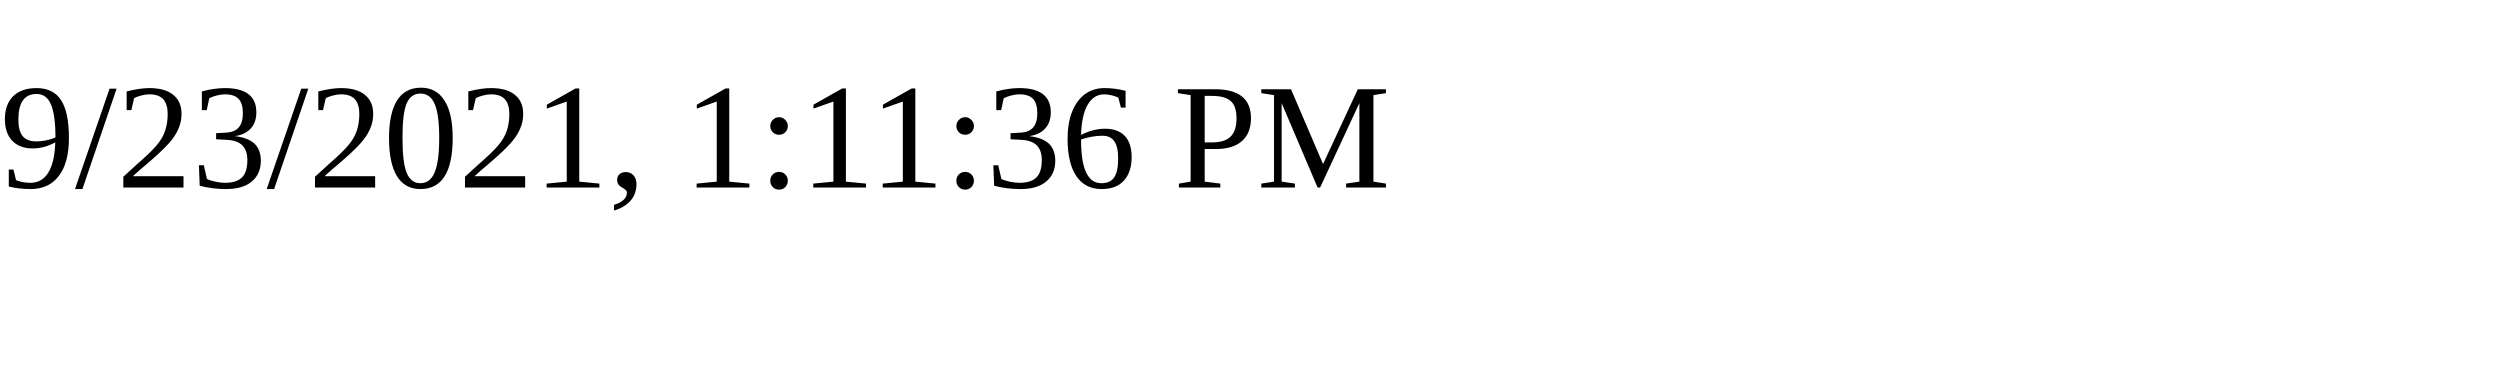
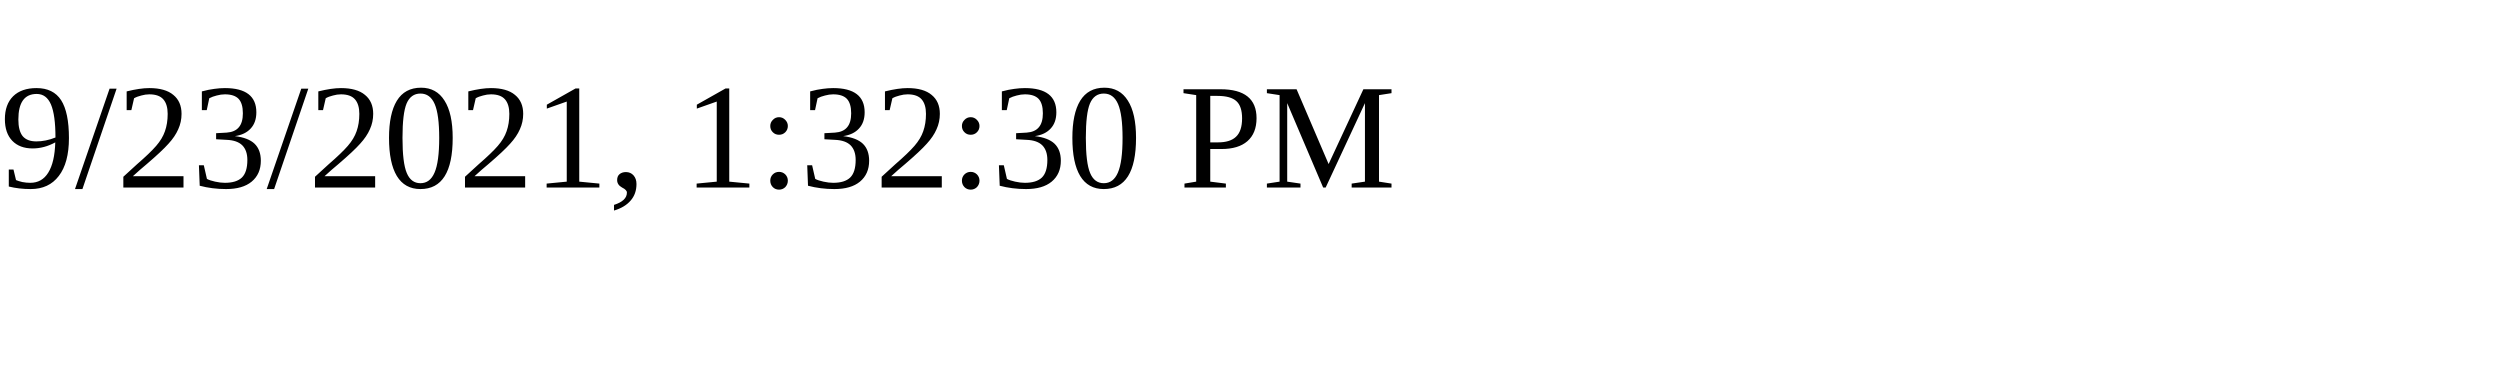
<svg xmlns="http://www.w3.org/2000/svg" height="30" width="200">
-   <text x="0" y="15">9/23/2021, 1:11:36 PM</text>
+   <text x="0" y="15">9/23/2021, 1:32:30 PM</text>
</svg>
